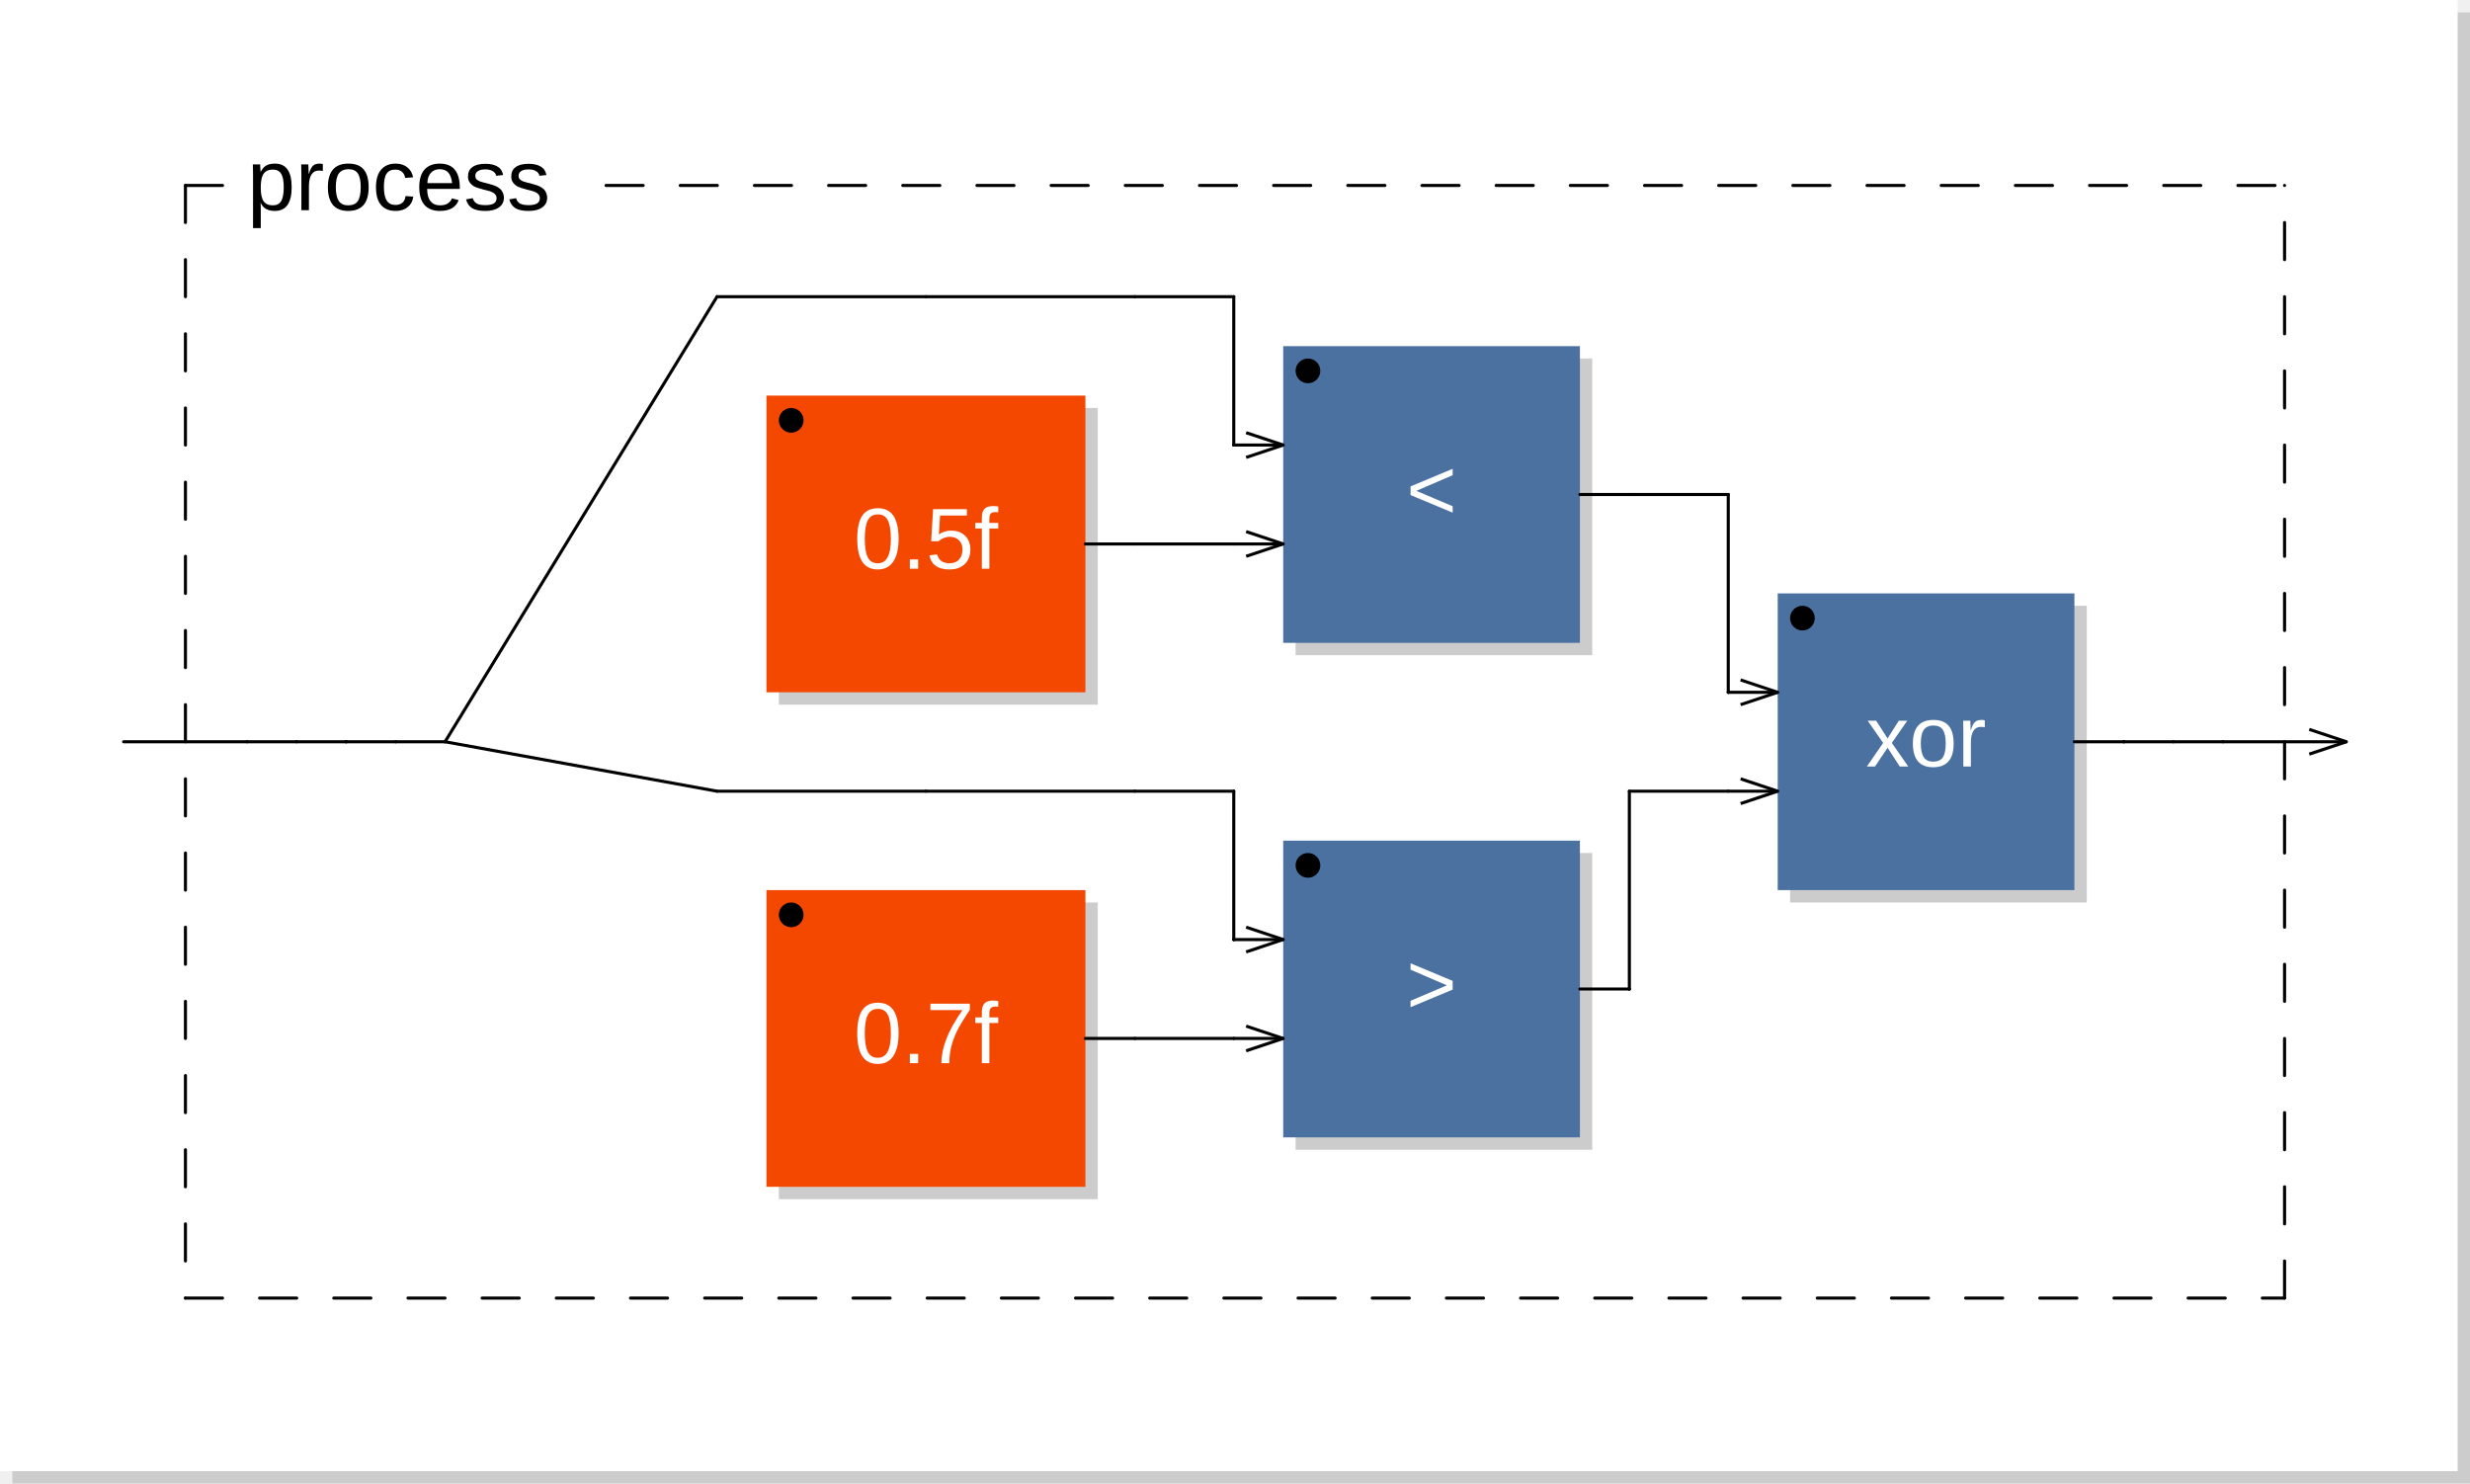
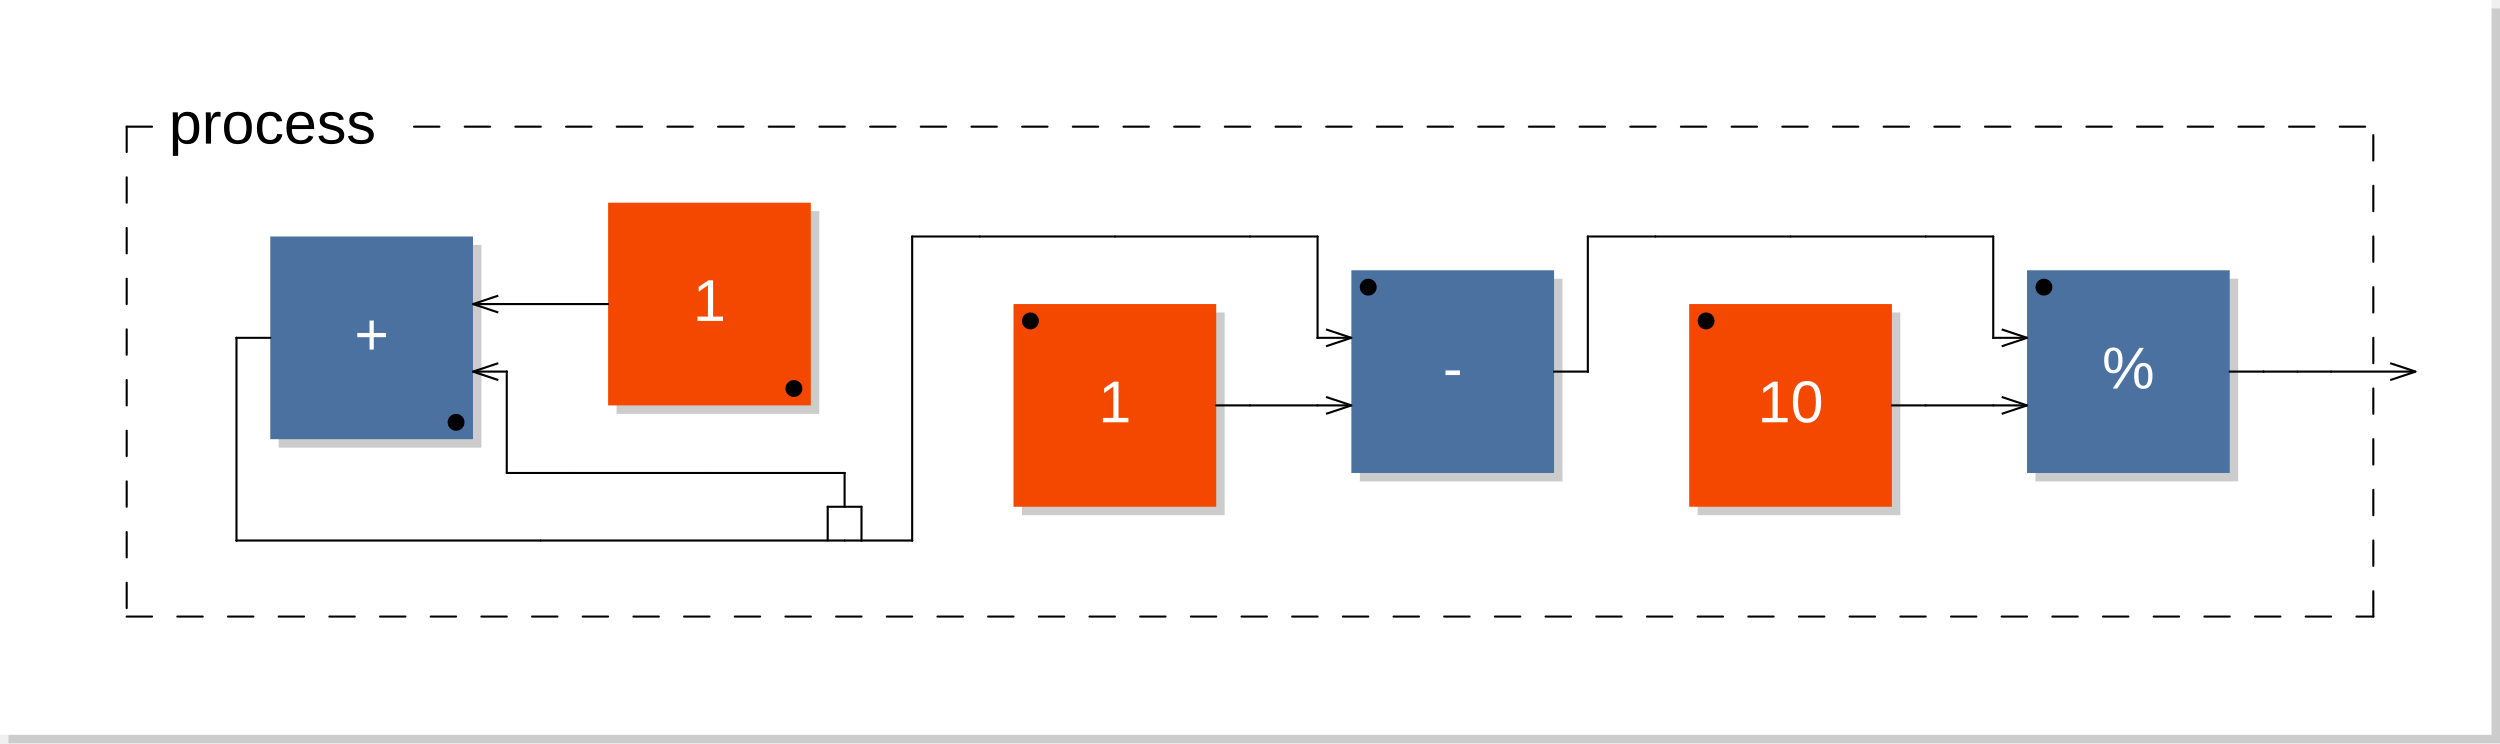
- <svg xmlns="http://www.w3.org/2000/svg" viewBox="0 0 199.8 120" width="99.9mm" height="60mm" version="1.1">
-   <rect x="1" y="1" width="198.8" height="119" rx="0" ry="0" style="stroke:none;fill:#cccccc;" />
-   <rect x="0" y="0" width="198.8" height="119" rx="0" ry="0" style="stroke:none;fill:#ffffff;" />
+ <svg xmlns="http://www.w3.org/2000/svg" viewBox="0 0 296 88" width="148mm" height="44mm" version="1.1">
+   <rect x="1" y="1" width="295" height="87" rx="0" ry="0" style="stroke:none;fill:#cccccc;" />
+   <rect x="0" y="0" width="295" height="87" rx="0" ry="0" style="stroke:none;fill:#ffffff;" />
  <text x="10" y="7" font-family="Arial" font-size="7" />
-   <rect x="63" y="33" width="25.8" height="24" rx="0" ry="0" style="stroke:none;fill:#cccccc;" />
-   <rect x="62" y="32" width="25.8" height="24" rx="0" ry="0" style="stroke:none;fill:#f44800;" />
-   <text x="74.9" y="46" font-family="Arial" font-size="7" text-anchor="middle" fill="#FFFFFF">0.5f</text>
-   <circle cx="64" cy="34" r="1" />
-   <rect x="104.8" y="29" width="24" height="24" rx="0" ry="0" style="stroke:none;fill:#cccccc;" />
-   <rect x="103.8" y="28" width="24" height="24" rx="0" ry="0" style="stroke:none;fill:#4B71A1;" />
-   <text x="115.8" y="42" font-family="Arial" font-size="7" text-anchor="middle" fill="#FFFFFF">&lt;</text>
-   <circle cx="105.8" cy="30" r="1" />
-   <line x1="100.8" y1="35" x2="103.8" y2="36" transform="rotate(0,103.8,36)" style="stroke: black; stroke-width:0.25;" />
-   <line x1="100.8" y1="37" x2="103.8" y2="36" transform="rotate(0,103.8,36)" style="stroke: black; stroke-width:0.25;" />
-   <line x1="100.8" y1="43" x2="103.8" y2="44" transform="rotate(0,103.8,44)" style="stroke: black; stroke-width:0.25;" />
-   <line x1="100.8" y1="45" x2="103.8" y2="44" transform="rotate(0,103.8,44)" style="stroke: black; stroke-width:0.25;" />
-   <rect x="63" y="73" width="25.8" height="24" rx="0" ry="0" style="stroke:none;fill:#cccccc;" />
-   <rect x="62" y="72" width="25.8" height="24" rx="0" ry="0" style="stroke:none;fill:#f44800;" />
-   <text x="74.9" y="86" font-family="Arial" font-size="7" text-anchor="middle" fill="#FFFFFF">0.7f</text>
-   <circle cx="64" cy="74" r="1" />
-   <rect x="104.8" y="69" width="24" height="24" rx="0" ry="0" style="stroke:none;fill:#cccccc;" />
-   <rect x="103.8" y="68" width="24" height="24" rx="0" ry="0" style="stroke:none;fill:#4B71A1;" />
-   <text x="115.8" y="82" font-family="Arial" font-size="7" text-anchor="middle" fill="#FFFFFF">&gt;</text>
-   <circle cx="105.8" cy="70" r="1" />
-   <line x1="100.8" y1="75" x2="103.8" y2="76" transform="rotate(0,103.8,76)" style="stroke: black; stroke-width:0.25;" />
-   <line x1="100.8" y1="77" x2="103.8" y2="76" transform="rotate(0,103.8,76)" style="stroke: black; stroke-width:0.25;" />
-   <line x1="100.8" y1="83" x2="103.8" y2="84" transform="rotate(0,103.8,84)" style="stroke: black; stroke-width:0.25;" />
-   <line x1="100.8" y1="85" x2="103.8" y2="84" transform="rotate(0,103.8,84)" style="stroke: black; stroke-width:0.25;" />
-   <rect x="144.8" y="49" width="24" height="24" rx="0" ry="0" style="stroke:none;fill:#cccccc;" />
-   <rect x="143.8" y="48" width="24" height="24" rx="0" ry="0" style="stroke:none;fill:#4B71A1;" />
-   <text x="155.8" y="62" font-family="Arial" font-size="7" text-anchor="middle" fill="#FFFFFF">xor</text>
-   <circle cx="145.8" cy="50" r="1" />
-   <line x1="140.8" y1="55" x2="143.8" y2="56" transform="rotate(0,143.8,56)" style="stroke: black; stroke-width:0.25;" />
-   <line x1="140.8" y1="57" x2="143.8" y2="56" transform="rotate(0,143.8,56)" style="stroke: black; stroke-width:0.25;" />
-   <line x1="140.8" y1="63" x2="143.8" y2="64" transform="rotate(0,143.8,64)" style="stroke: black; stroke-width:0.25;" />
-   <line x1="140.8" y1="65" x2="143.8" y2="64" transform="rotate(0,143.8,64)" style="stroke: black; stroke-width:0.25;" />
-   <line x1="15" y1="15" x2="15" y2="105" style="stroke: black; stroke-linecap:round; stroke-width:0.25; stroke-dasharray:3,3;" />
-   <line x1="15" y1="105" x2="184.8" y2="105" style="stroke: black; stroke-linecap:round; stroke-width:0.25; stroke-dasharray:3,3;" />
-   <line x1="184.8" y1="105" x2="184.8" y2="15" style="stroke: black; stroke-linecap:round; stroke-width:0.25; stroke-dasharray:3,3;" />
+   <rect x="73" y="25" width="24" height="24" rx="0" ry="0" style="stroke:none;fill:#cccccc;" />
+   <rect x="72" y="24" width="24" height="24" rx="0" ry="0" style="stroke:none;fill:#f44800;" />
+   <text x="84" y="38" font-family="Arial" font-size="7" text-anchor="middle" fill="#FFFFFF">1</text>
+   <circle cx="94" cy="46" r="1" />
+   <rect x="33" y="29" width="24" height="24" rx="0" ry="0" style="stroke:none;fill:#cccccc;" />
+   <rect x="32" y="28" width="24" height="24" rx="0" ry="0" style="stroke:none;fill:#4B71A1;" />
+   <text x="44" y="42" font-family="Arial" font-size="7" text-anchor="middle" fill="#FFFFFF">+</text>
+   <circle cx="54" cy="50" r="1" />
+   <line x1="59" y1="43" x2="56" y2="44" transform="rotate(0,56,44)" style="stroke: black; stroke-width:0.25;" />
+   <line x1="59" y1="45" x2="56" y2="44" transform="rotate(0,56,44)" style="stroke: black; stroke-width:0.25;" />
+   <line x1="59" y1="35" x2="56" y2="36" transform="rotate(0,56,36)" style="stroke: black; stroke-width:0.25;" />
+   <line x1="59" y1="37" x2="56" y2="36" transform="rotate(0,56,36)" style="stroke: black; stroke-width:0.25;" />
+   <line x1="98" y1="64" x2="98" y2="60" style="stroke:black; stroke-linecap:round; stroke-width:0.25;" />
+   <line x1="98" y1="60" x2="102" y2="60" style="stroke:black; stroke-linecap:round; stroke-width:0.25;" />
+   <line x1="102" y1="60" x2="102" y2="64" style="stroke:black; stroke-linecap:round; stroke-width:0.25;" />
+   <rect x="121" y="37" width="24" height="24" rx="0" ry="0" style="stroke:none;fill:#cccccc;" />
+   <rect x="120" y="36" width="24" height="24" rx="0" ry="0" style="stroke:none;fill:#f44800;" />
+   <text x="132" y="50" font-family="Arial" font-size="7" text-anchor="middle" fill="#FFFFFF">1</text>
+   <circle cx="122" cy="38" r="1" />
+   <rect x="161" y="33" width="24" height="24" rx="0" ry="0" style="stroke:none;fill:#cccccc;" />
+   <rect x="160" y="32" width="24" height="24" rx="0" ry="0" style="stroke:none;fill:#4B71A1;" />
+   <text x="172" y="46" font-family="Arial" font-size="7" text-anchor="middle" fill="#FFFFFF">-</text>
+   <circle cx="162" cy="34" r="1" />
+   <line x1="157" y1="39" x2="160" y2="40" transform="rotate(0,160,40)" style="stroke: black; stroke-width:0.25;" />
+   <line x1="157" y1="41" x2="160" y2="40" transform="rotate(0,160,40)" style="stroke: black; stroke-width:0.25;" />
+   <line x1="157" y1="47" x2="160" y2="48" transform="rotate(0,160,48)" style="stroke: black; stroke-width:0.25;" />
+   <line x1="157" y1="49" x2="160" y2="48" transform="rotate(0,160,48)" style="stroke: black; stroke-width:0.25;" />
+   <rect x="201" y="37" width="24" height="24" rx="0" ry="0" style="stroke:none;fill:#cccccc;" />
+   <rect x="200" y="36" width="24" height="24" rx="0" ry="0" style="stroke:none;fill:#f44800;" />
+   <text x="212" y="50" font-family="Arial" font-size="7" text-anchor="middle" fill="#FFFFFF">10</text>
+   <circle cx="202" cy="38" r="1" />
+   <rect x="241" y="33" width="24" height="24" rx="0" ry="0" style="stroke:none;fill:#cccccc;" />
+   <rect x="240" y="32" width="24" height="24" rx="0" ry="0" style="stroke:none;fill:#4B71A1;" />
+   <text x="252" y="46" font-family="Arial" font-size="7" text-anchor="middle" fill="#FFFFFF">%</text>
+   <circle cx="242" cy="34" r="1" />
+   <line x1="237" y1="39" x2="240" y2="40" transform="rotate(0,240,40)" style="stroke: black; stroke-width:0.25;" />
+   <line x1="237" y1="41" x2="240" y2="40" transform="rotate(0,240,40)" style="stroke: black; stroke-width:0.25;" />
+   <line x1="237" y1="47" x2="240" y2="48" transform="rotate(0,240,48)" style="stroke: black; stroke-width:0.25;" />
+   <line x1="237" y1="49" x2="240" y2="48" transform="rotate(0,240,48)" style="stroke: black; stroke-width:0.25;" />
+   <line x1="15" y1="15" x2="15" y2="73" style="stroke: black; stroke-linecap:round; stroke-width:0.25; stroke-dasharray:3,3;" />
+   <line x1="15" y1="73" x2="281" y2="73" style="stroke: black; stroke-linecap:round; stroke-width:0.25; stroke-dasharray:3,3;" />
+   <line x1="281" y1="73" x2="281" y2="15" style="stroke: black; stroke-linecap:round; stroke-width:0.25; stroke-dasharray:3,3;" />
  <line x1="15" y1="15" x2="20" y2="15" style="stroke: black; stroke-linecap:round; stroke-width:0.25; stroke-dasharray:3,3;" />
-   <line x1="49.025" y1="15" x2="184.8" y2="15" style="stroke: black; stroke-linecap:round; stroke-width:0.25; stroke-dasharray:3,3;" />
+   <line x1="49.025" y1="15" x2="281" y2="15" style="stroke: black; stroke-linecap:round; stroke-width:0.25; stroke-dasharray:3,3;" />
  <text x="20" y="17" font-family="Arial" font-size="7">process</text>
-   <line x1="186.8" y1="59" x2="189.8" y2="60" transform="rotate(0,189.8,60)" style="stroke: black; stroke-width:0.25;" />
-   <line x1="186.8" y1="61" x2="189.8" y2="60" transform="rotate(0,189.8,60)" style="stroke: black; stroke-width:0.25;" />
-   <line x1="10" y1="60" x2="20" y2="60" style="stroke:black; stroke-linecap:round; stroke-width:0.25;" />
-   <line x1="20" y1="60" x2="24" y2="60" style="stroke:black; stroke-linecap:round; stroke-width:0.25;" />
-   <line x1="24" y1="60" x2="28" y2="60" style="stroke:black; stroke-linecap:round; stroke-width:0.25;" />
-   <line x1="28" y1="60" x2="28" y2="60" style="stroke:black; stroke-linecap:round; stroke-width:0.25;" />
-   <line x1="28" y1="60" x2="32" y2="60" style="stroke:black; stroke-linecap:round; stroke-width:0.25;" />
-   <line x1="32" y1="60" x2="36" y2="60" style="stroke:black; stroke-linecap:round; stroke-width:0.25;" />
-   <line x1="36" y1="60" x2="58" y2="24" style="stroke:black; stroke-linecap:round; stroke-width:0.25;" />
-   <line x1="36" y1="60" x2="58" y2="64" style="stroke:black; stroke-linecap:round; stroke-width:0.25;" />
-   <line x1="58" y1="24" x2="74.9" y2="24" style="stroke:black; stroke-linecap:round; stroke-width:0.25;" />
-   <line x1="58" y1="64" x2="74.9" y2="64" style="stroke:black; stroke-linecap:round; stroke-width:0.25;" />
-   <line x1="74.9" y1="24" x2="91.8" y2="24" style="stroke:black; stroke-linecap:round; stroke-width:0.25;" />
-   <line x1="74.9" y1="64" x2="91.8" y2="64" style="stroke:black; stroke-linecap:round; stroke-width:0.25;" />
-   <line x1="87.8" y1="44" x2="91.8" y2="44" style="stroke:black; stroke-linecap:round; stroke-width:0.25;" />
-   <line x1="87.8" y1="84" x2="91.8" y2="84" style="stroke:black; stroke-linecap:round; stroke-width:0.25;" />
-   <line x1="91.8" y1="44" x2="99.8" y2="44" style="stroke:black; stroke-linecap:round; stroke-width:0.25;" />
-   <line x1="91.8" y1="84" x2="99.8" y2="84" style="stroke:black; stroke-linecap:round; stroke-width:0.25;" />
-   <line x1="91.8" y1="24" x2="99.8" y2="24" style="stroke:black; stroke-linecap:round; stroke-width:0.25;" />
-   <line x1="91.8" y1="64" x2="99.8" y2="64" style="stroke:black; stroke-linecap:round; stroke-width:0.25;" />
-   <line x1="99.8" y1="36" x2="103.8" y2="36" style="stroke:black; stroke-linecap:round; stroke-width:0.25;" />
-   <line x1="99.8" y1="44" x2="103.8" y2="44" style="stroke:black; stroke-linecap:round; stroke-width:0.25;" />
-   <line x1="99.8" y1="76" x2="103.8" y2="76" style="stroke:black; stroke-linecap:round; stroke-width:0.25;" />
-   <line x1="99.8" y1="84" x2="103.8" y2="84" style="stroke:black; stroke-linecap:round; stroke-width:0.25;" />
-   <line x1="99.8" y1="24" x2="99.8" y2="36" style="stroke:black; stroke-linecap:round; stroke-width:0.25;" />
-   <line x1="99.8" y1="36" x2="99.8" y2="36" style="stroke:black; stroke-linecap:round; stroke-width:0.25;" />
-   <line x1="99.8" y1="64" x2="99.8" y2="76" style="stroke:black; stroke-linecap:round; stroke-width:0.25;" />
-   <line x1="99.8" y1="76" x2="99.8" y2="76" style="stroke:black; stroke-linecap:round; stroke-width:0.25;" />
-   <line x1="127.8" y1="40" x2="131.8" y2="40" style="stroke:black; stroke-linecap:round; stroke-width:0.25;" />
-   <line x1="127.8" y1="80" x2="131.8" y2="80" style="stroke:black; stroke-linecap:round; stroke-width:0.25;" />
-   <line x1="131.8" y1="40" x2="139.8" y2="40" style="stroke:black; stroke-linecap:round; stroke-width:0.25;" />
-   <line x1="131.8" y1="64" x2="139.8" y2="64" style="stroke:black; stroke-linecap:round; stroke-width:0.25;" />
-   <line x1="131.8" y1="80" x2="131.8" y2="64" style="stroke:black; stroke-linecap:round; stroke-width:0.25;" />
-   <line x1="131.8" y1="80" x2="131.8" y2="80" style="stroke:black; stroke-linecap:round; stroke-width:0.25;" />
-   <line x1="139.8" y1="40" x2="139.8" y2="56" style="stroke:black; stroke-linecap:round; stroke-width:0.25;" />
-   <line x1="139.8" y1="56" x2="139.8" y2="56" style="stroke:black; stroke-linecap:round; stroke-width:0.25;" />
-   <line x1="139.8" y1="56" x2="143.8" y2="56" style="stroke:black; stroke-linecap:round; stroke-width:0.25;" />
-   <line x1="139.8" y1="64" x2="143.8" y2="64" style="stroke:black; stroke-linecap:round; stroke-width:0.25;" />
-   <line x1="167.8" y1="60" x2="171.8" y2="60" style="stroke:black; stroke-linecap:round; stroke-width:0.25;" />
-   <line x1="171.8" y1="60" x2="171.8" y2="60" style="stroke:black; stroke-linecap:round; stroke-width:0.25;" />
-   <line x1="171.8" y1="60" x2="175.8" y2="60" style="stroke:black; stroke-linecap:round; stroke-width:0.25;" />
-   <line x1="175.8" y1="60" x2="179.8" y2="60" style="stroke:black; stroke-linecap:round; stroke-width:0.25;" />
-   <line x1="179.8" y1="60" x2="189.8" y2="60" style="stroke:black; stroke-linecap:round; stroke-width:0.25;" />
+   <line x1="283" y1="43" x2="286" y2="44" transform="rotate(0,286,44)" style="stroke: black; stroke-width:0.25;" />
+   <line x1="283" y1="45" x2="286" y2="44" transform="rotate(0,286,44)" style="stroke: black; stroke-width:0.25;" />
+   <line x1="28" y1="40" x2="28" y2="40" style="stroke:black; stroke-linecap:round; stroke-width:0.25;" />
+   <line x1="28" y1="40" x2="28" y2="64" style="stroke:black; stroke-linecap:round; stroke-width:0.25;" />
+   <line x1="28" y1="64" x2="28" y2="64" style="stroke:black; stroke-linecap:round; stroke-width:0.25;" />
+   <line x1="28" y1="64" x2="64" y2="64" style="stroke:black; stroke-linecap:round; stroke-width:0.25;" />
+   <line x1="32" y1="40" x2="28" y2="40" style="stroke:black; stroke-linecap:round; stroke-width:0.25;" />
+   <line x1="60" y1="36" x2="56" y2="36" style="stroke:black; stroke-linecap:round; stroke-width:0.25;" />
+   <line x1="60" y1="44" x2="56" y2="44" style="stroke:black; stroke-linecap:round; stroke-width:0.25;" />
+   <line x1="60" y1="44" x2="60" y2="44" style="stroke:black; stroke-linecap:round; stroke-width:0.25;" />
+   <line x1="60" y1="56" x2="60" y2="44" style="stroke:black; stroke-linecap:round; stroke-width:0.25;" />
+   <line x1="64" y1="64" x2="100" y2="64" style="stroke:black; stroke-linecap:round; stroke-width:0.25;" />
+   <line x1="68" y1="36" x2="60" y2="36" style="stroke:black; stroke-linecap:round; stroke-width:0.25;" />
+   <line x1="68" y1="56" x2="60" y2="56" style="stroke:black; stroke-linecap:round; stroke-width:0.25;" />
+   <line x1="72" y1="36" x2="68" y2="36" style="stroke:black; stroke-linecap:round; stroke-width:0.25;" />
+   <line x1="84" y1="56" x2="68" y2="56" style="stroke:black; stroke-linecap:round; stroke-width:0.25;" />
+   <line x1="100" y1="56" x2="84" y2="56" style="stroke:black; stroke-linecap:round; stroke-width:0.25;" />
+   <line x1="100" y1="56" x2="100" y2="56" style="stroke:black; stroke-linecap:round; stroke-width:0.25;" />
+   <line x1="100" y1="60" x2="100" y2="56" style="stroke:black; stroke-linecap:round; stroke-width:0.25;" />
+   <line x1="100" y1="64" x2="102" y2="64" style="stroke:black; stroke-linecap:round; stroke-width:0.25;" />
+   <line x1="102" y1="64" x2="108" y2="64" style="stroke:black; stroke-linecap:round; stroke-width:0.25;" />
+   <line x1="108" y1="28" x2="116" y2="28" style="stroke:black; stroke-linecap:round; stroke-width:0.25;" />
+   <line x1="108" y1="64" x2="108" y2="28" style="stroke:black; stroke-linecap:round; stroke-width:0.25;" />
+   <line x1="108" y1="64" x2="108" y2="64" style="stroke:black; stroke-linecap:round; stroke-width:0.25;" />
+   <line x1="116" y1="28" x2="132" y2="28" style="stroke:black; stroke-linecap:round; stroke-width:0.25;" />
+   <line x1="132" y1="28" x2="148" y2="28" style="stroke:black; stroke-linecap:round; stroke-width:0.25;" />
+   <line x1="144" y1="48" x2="148" y2="48" style="stroke:black; stroke-linecap:round; stroke-width:0.25;" />
+   <line x1="148" y1="28" x2="156" y2="28" style="stroke:black; stroke-linecap:round; stroke-width:0.25;" />
+   <line x1="148" y1="48" x2="156" y2="48" style="stroke:black; stroke-linecap:round; stroke-width:0.25;" />
+   <line x1="156" y1="28" x2="156" y2="40" style="stroke:black; stroke-linecap:round; stroke-width:0.25;" />
+   <line x1="156" y1="40" x2="156" y2="40" style="stroke:black; stroke-linecap:round; stroke-width:0.25;" />
+   <line x1="156" y1="40" x2="160" y2="40" style="stroke:black; stroke-linecap:round; stroke-width:0.25;" />
+   <line x1="156" y1="48" x2="160" y2="48" style="stroke:black; stroke-linecap:round; stroke-width:0.25;" />
+   <line x1="184" y1="44" x2="188" y2="44" style="stroke:black; stroke-linecap:round; stroke-width:0.25;" />
+   <line x1="188" y1="28" x2="196" y2="28" style="stroke:black; stroke-linecap:round; stroke-width:0.25;" />
+   <line x1="188" y1="44" x2="188" y2="28" style="stroke:black; stroke-linecap:round; stroke-width:0.25;" />
+   <line x1="188" y1="44" x2="188" y2="44" style="stroke:black; stroke-linecap:round; stroke-width:0.25;" />
+   <line x1="196" y1="28" x2="212" y2="28" style="stroke:black; stroke-linecap:round; stroke-width:0.25;" />
+   <line x1="212" y1="28" x2="228" y2="28" style="stroke:black; stroke-linecap:round; stroke-width:0.25;" />
+   <line x1="224" y1="48" x2="228" y2="48" style="stroke:black; stroke-linecap:round; stroke-width:0.25;" />
+   <line x1="228" y1="28" x2="236" y2="28" style="stroke:black; stroke-linecap:round; stroke-width:0.25;" />
+   <line x1="228" y1="48" x2="236" y2="48" style="stroke:black; stroke-linecap:round; stroke-width:0.25;" />
+   <line x1="236" y1="28" x2="236" y2="40" style="stroke:black; stroke-linecap:round; stroke-width:0.25;" />
+   <line x1="236" y1="40" x2="236" y2="40" style="stroke:black; stroke-linecap:round; stroke-width:0.25;" />
+   <line x1="236" y1="40" x2="240" y2="40" style="stroke:black; stroke-linecap:round; stroke-width:0.25;" />
+   <line x1="236" y1="48" x2="240" y2="48" style="stroke:black; stroke-linecap:round; stroke-width:0.25;" />
+   <line x1="264" y1="44" x2="268" y2="44" style="stroke:black; stroke-linecap:round; stroke-width:0.25;" />
+   <line x1="268" y1="44" x2="268" y2="44" style="stroke:black; stroke-linecap:round; stroke-width:0.25;" />
+   <line x1="268" y1="44" x2="272" y2="44" style="stroke:black; stroke-linecap:round; stroke-width:0.25;" />
+   <line x1="272" y1="44" x2="276" y2="44" style="stroke:black; stroke-linecap:round; stroke-width:0.25;" />
+   <line x1="276" y1="44" x2="286" y2="44" style="stroke:black; stroke-linecap:round; stroke-width:0.25;" />
</svg>
